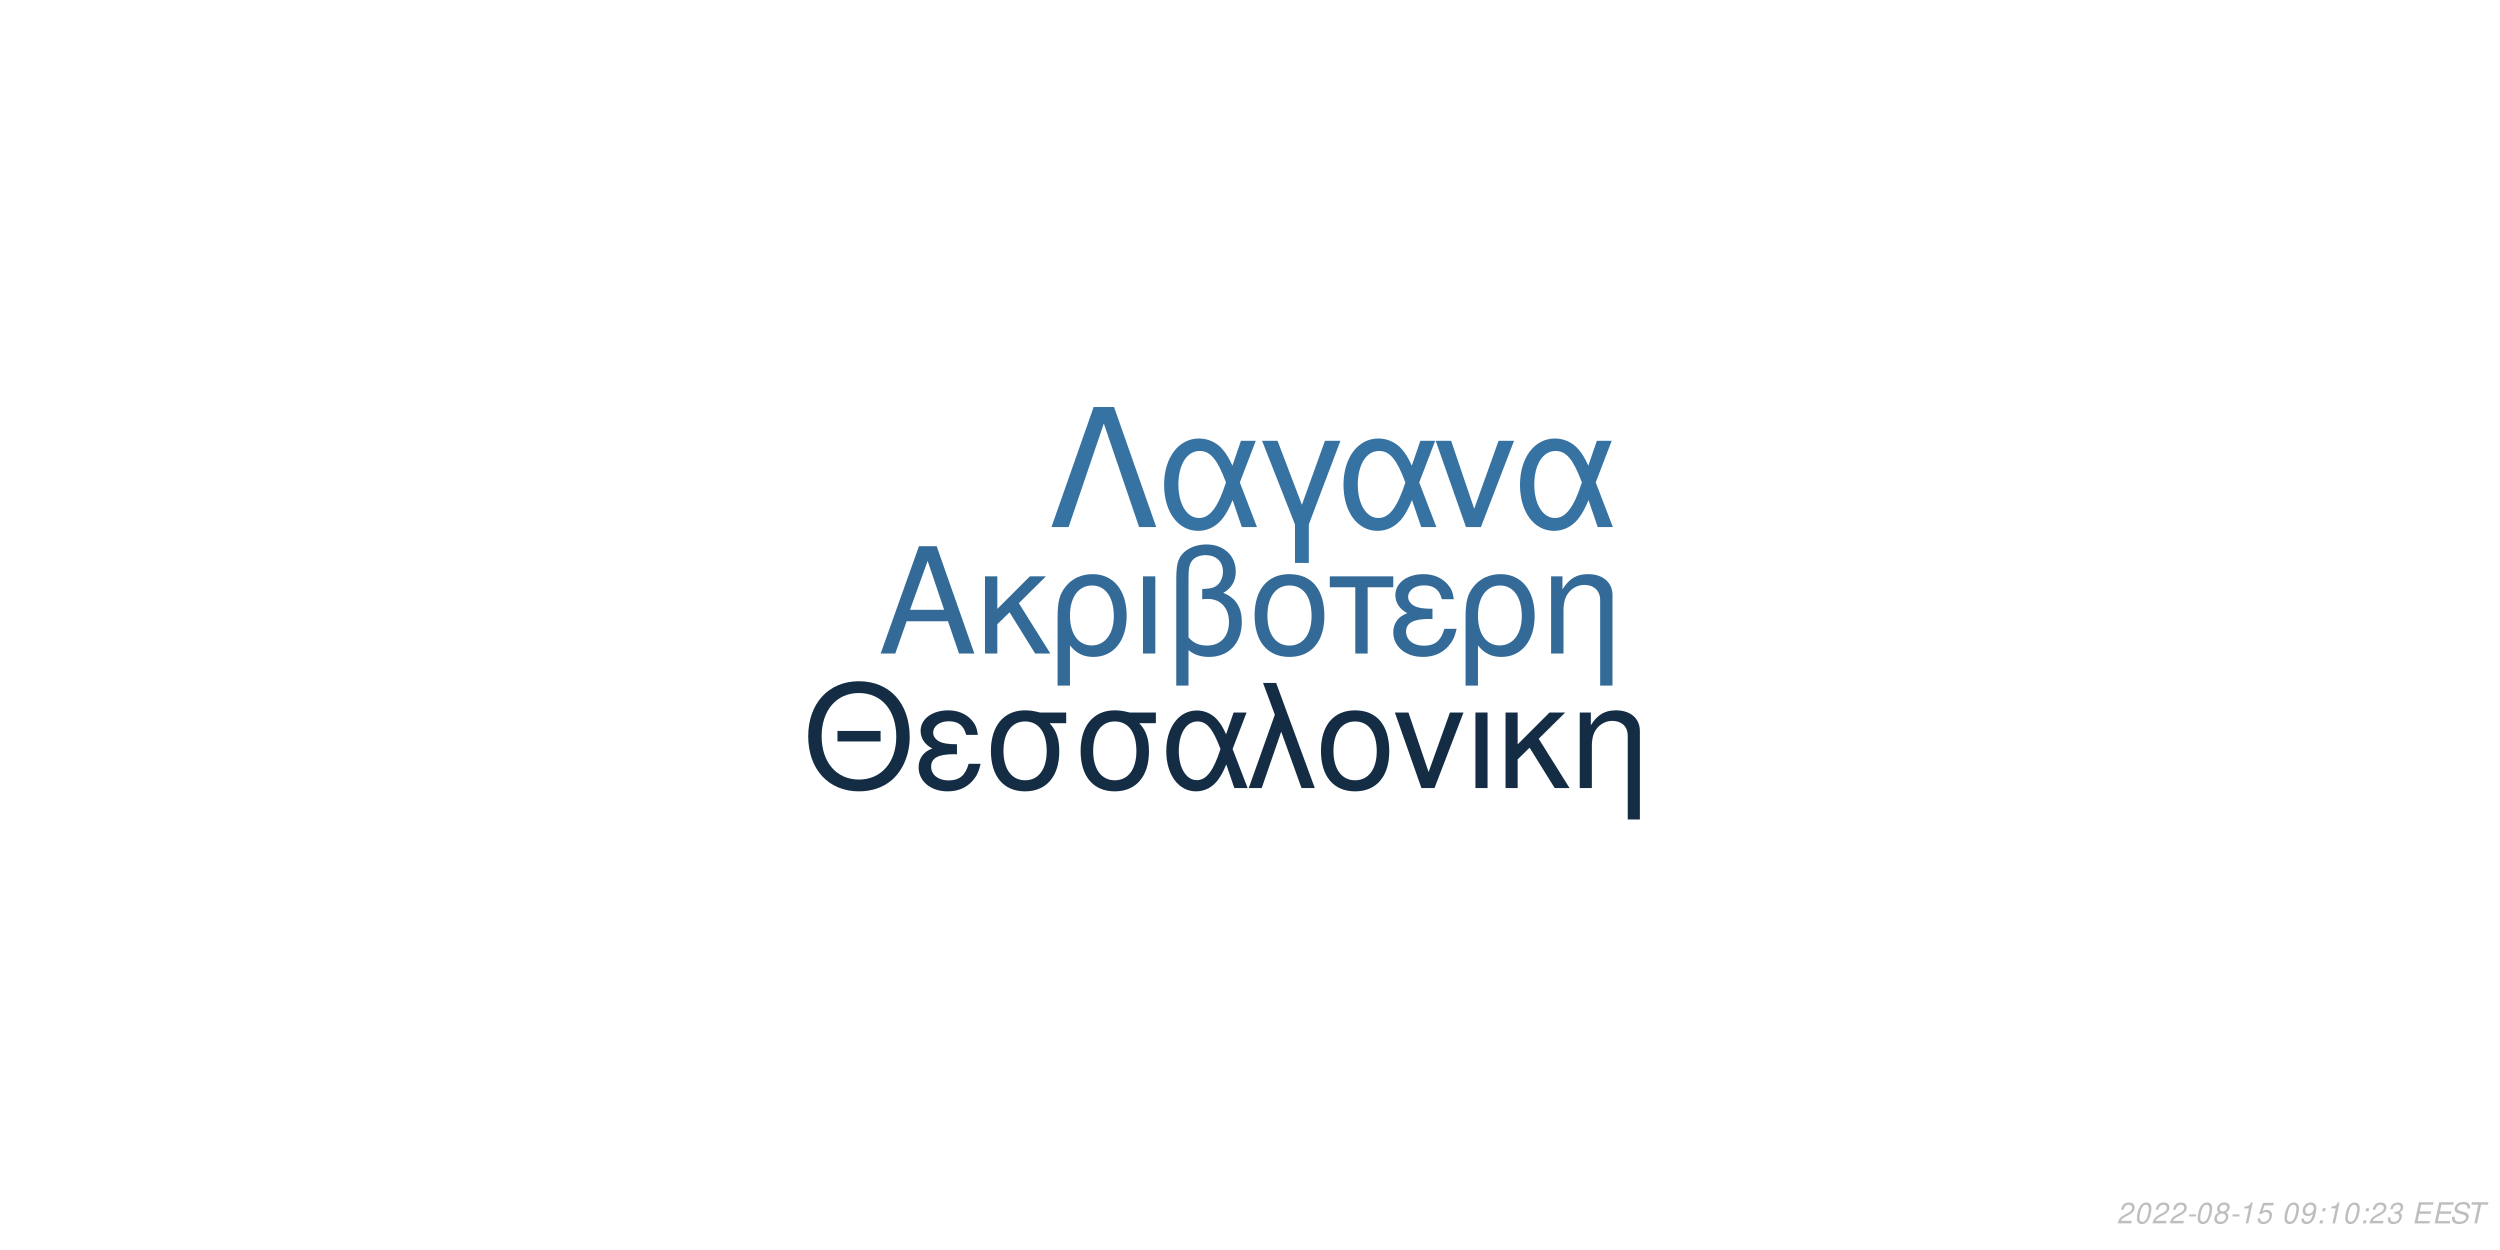
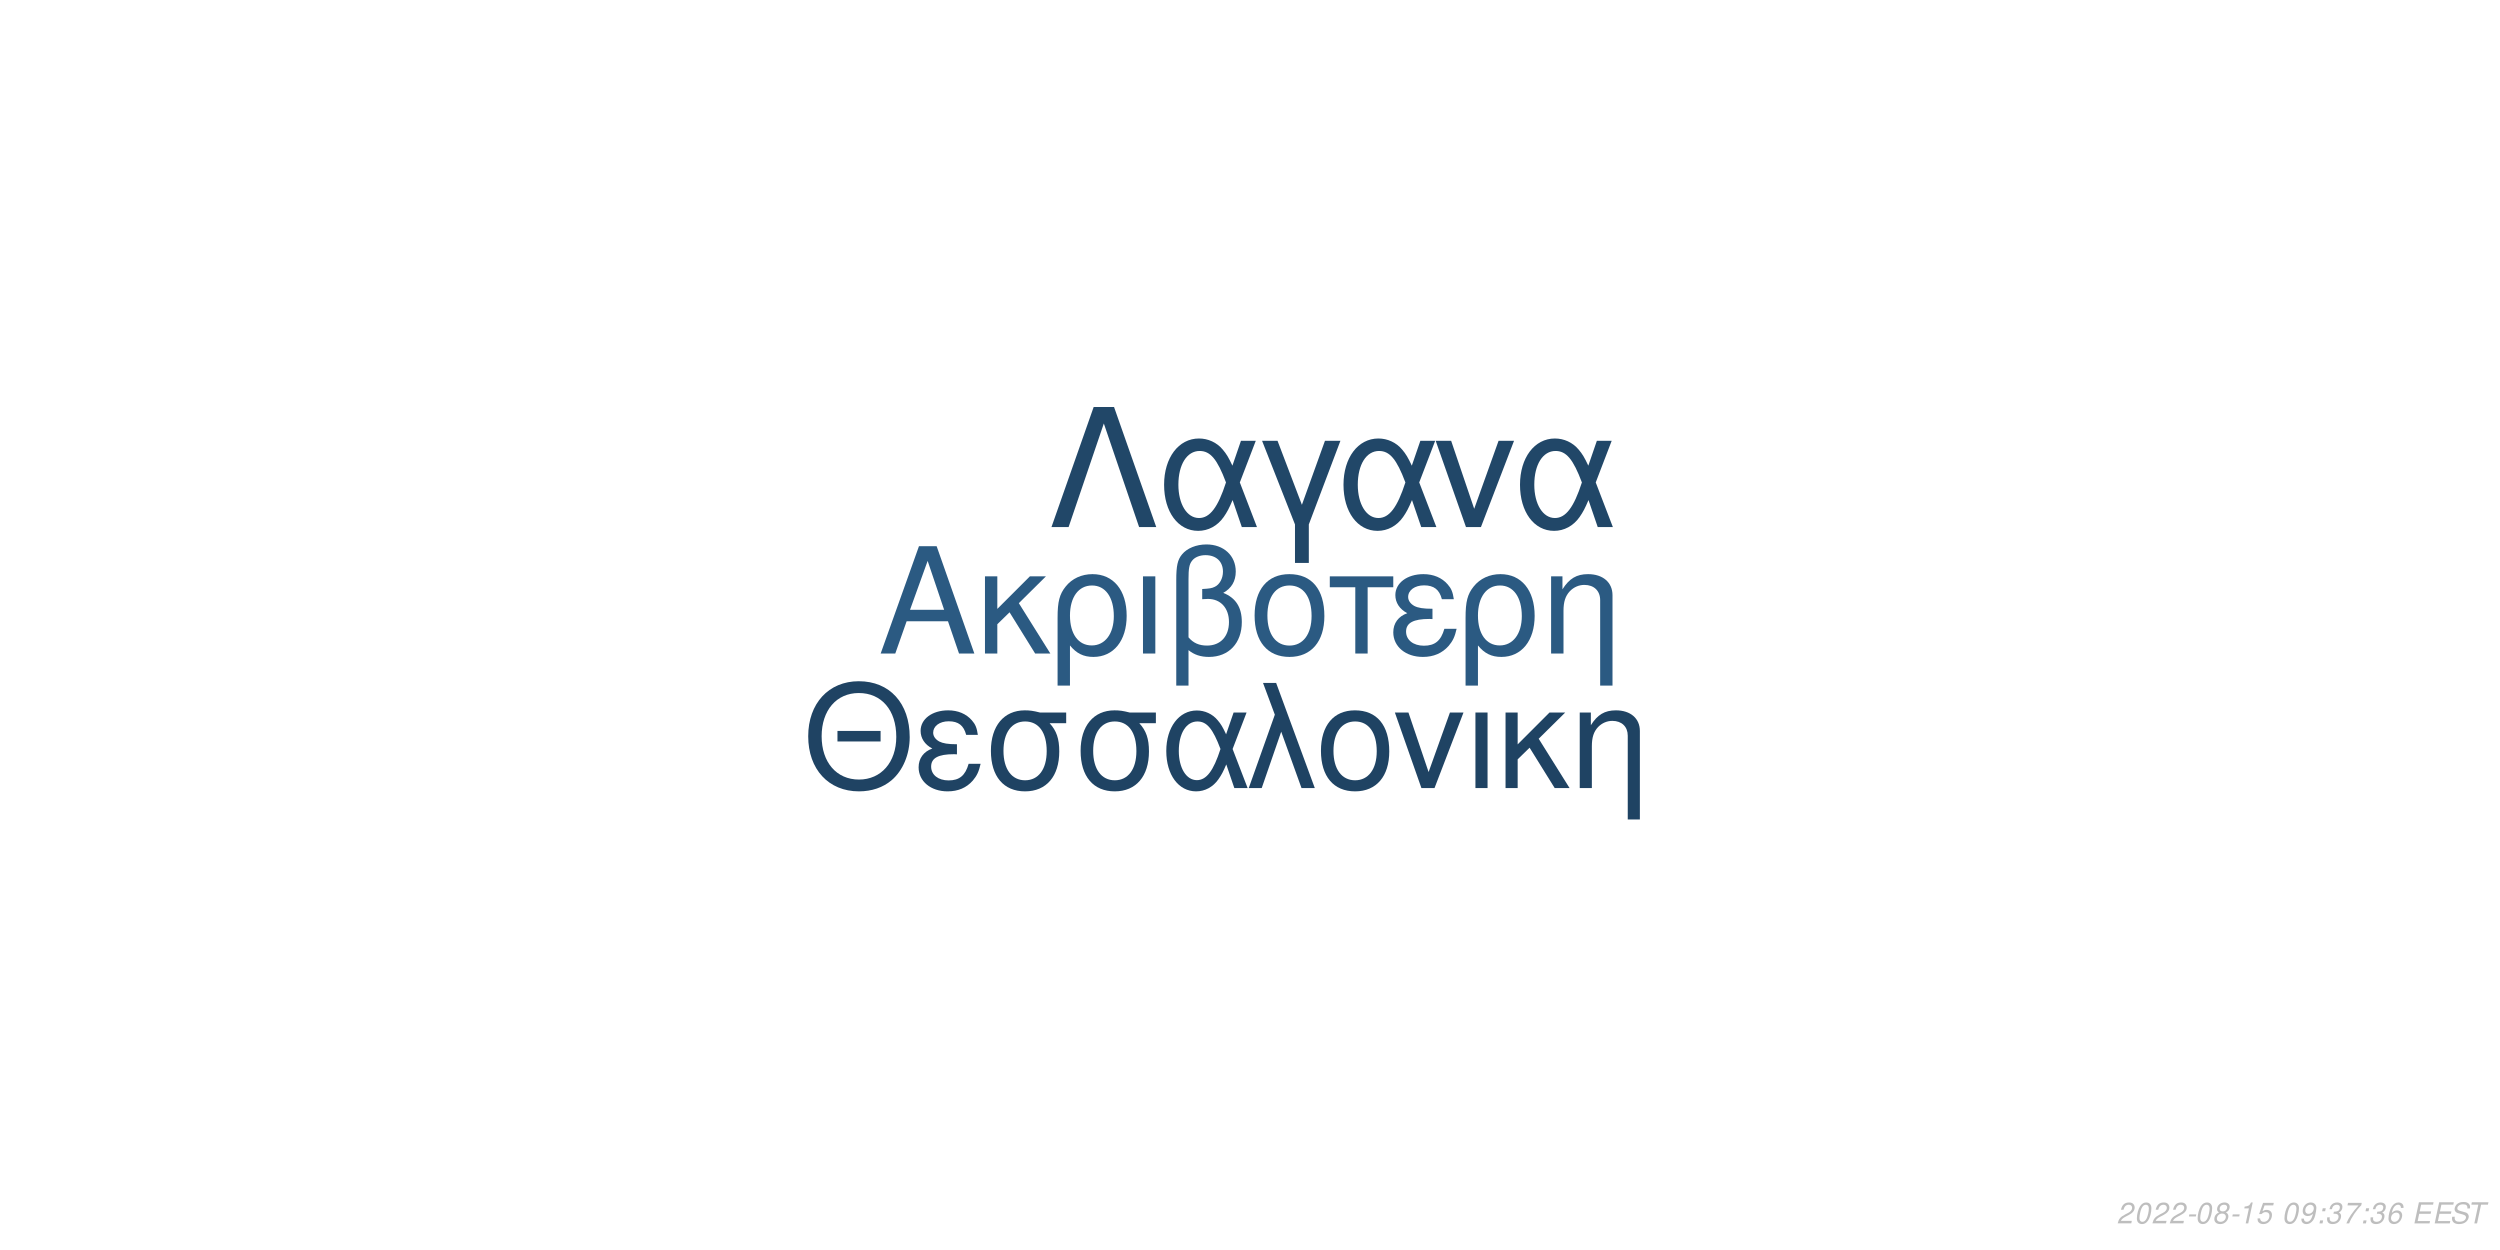
<svg xmlns="http://www.w3.org/2000/svg" xmlns:xlink="http://www.w3.org/1999/xlink" width="864pt" height="432pt" viewBox="0 0 864 432" version="1.1">
  <defs>
    <g>
      <symbol overflow="visible" id="glyph0-0">
        <path style="stroke:none;" d="" />
      </symbol>
      <symbol overflow="visible" id="glyph0-1">
        <path style="stroke:none;" d="M 24.125 -11.141 L 27.938 0 L 33.234 0 L 20.203 -37.094 L 14.094 -37.094 L 0.859 0 L 5.906 0 L 9.828 -11.141 Z M 22.797 -15.109 L 11 -15.109 L 17.094 -32.016 Z M 22.797 -15.109 " />
      </symbol>
      <symbol overflow="visible" id="glyph0-2">
        <path style="stroke:none;" d="M 7.172 -15.422 L 7.172 -26.672 L 2.906 -26.672 L 2.906 0 L 7.172 0 L 7.172 -10.125 L 11.406 -14.25 L 20.25 0 L 25.5 0 L 14.609 -17.406 L 23.969 -26.672 L 18.422 -26.672 Z M 7.172 -15.422 " />
      </symbol>
      <symbol overflow="visible" id="glyph0-3">
        <path style="stroke:none;" d="M 3 11.094 L 7.281 11.094 L 7.281 -2.797 C 9.516 -0.047 11.953 1.172 15.375 1.172 C 22.344 1.172 26.875 -4.422 26.875 -13.031 C 26.875 -21.891 22.297 -27.438 15.062 -27.438 C 11.297 -27.438 7.984 -25.906 5.797 -23.156 C 3.672 -20.516 3 -17.969 3 -12.359 Z M 14.906 -23.516 C 19.547 -23.516 22.438 -19.438 22.438 -12.922 C 22.438 -6.812 19.391 -2.797 14.812 -2.797 C 10.172 -2.797 7.281 -6.766 7.281 -13.125 C 7.281 -19.484 10.234 -23.516 14.906 -23.516 Z M 14.906 -23.516 " />
      </symbol>
      <symbol overflow="visible" id="glyph0-4">
        <path style="stroke:none;" d="M 3.516 0 L 7.781 0 L 7.781 -26.672 L 3.516 -26.672 Z M 3.516 0 " />
      </symbol>
      <symbol overflow="visible" id="glyph0-5">
        <path style="stroke:none;" d="M 4.016 11.094 L 8.25 11.094 L 8.25 -1.172 C 10.172 0.406 12.422 1.172 15.312 1.172 C 22.188 1.172 26.672 -3.609 26.672 -10.891 C 26.672 -15.984 24.578 -19.234 20.25 -20.969 C 23.109 -22.547 24.578 -25.031 24.578 -28.344 C 24.578 -33.844 20.406 -37.703 14.453 -37.703 C 10.938 -37.703 7.734 -36.391 6 -34.25 C 4.484 -32.422 4.016 -30.328 4.016 -25.391 Z M 8.25 -25.656 C 8.25 -29.359 8.5 -30.844 9.469 -32.062 C 10.375 -33.281 12.156 -34 14.094 -34 C 17.812 -34 20.156 -31.812 20.156 -28.297 C 20.156 -25.953 18.984 -23.812 17.297 -23.047 C 16.281 -22.547 15.469 -22.438 12.984 -22.297 L 12.984 -18.781 C 13.734 -18.828 14.344 -18.875 14.969 -18.875 C 19.344 -18.875 22.234 -15.719 22.234 -10.891 C 22.234 -5.906 19.281 -2.75 14.656 -2.75 C 11.953 -2.75 9.922 -3.609 8.25 -5.594 Z M 8.25 -25.656 " />
      </symbol>
      <symbol overflow="visible" id="glyph0-6">
        <path style="stroke:none;" d="M 14.094 -27.438 C 6.562 -27.438 2.094 -22.094 2.094 -13.125 C 2.094 -4.125 6.562 1.172 14.141 1.172 C 21.672 1.172 26.203 -4.172 26.203 -12.922 C 26.203 -22.188 21.828 -27.438 14.094 -27.438 Z M 14.141 -23.516 C 18.938 -23.516 21.781 -19.594 21.781 -12.984 C 21.781 -6.672 18.828 -2.75 14.141 -2.75 C 9.422 -2.75 6.516 -6.672 6.516 -13.125 C 6.516 -19.594 9.422 -23.516 14.141 -23.516 Z M 14.141 -23.516 " />
      </symbol>
      <symbol overflow="visible" id="glyph0-7">
        <path style="stroke:none;" d="M 7.891 0 L 12.156 0 L 12.156 -22.906 L 21.016 -22.906 L 21.016 -26.672 L -0.922 -26.672 L -0.922 -22.906 L 7.891 -22.906 Z M 7.891 0 " />
      </symbol>
      <symbol overflow="visible" id="glyph0-8">
        <path style="stroke:none;" d="M 14.562 -15.469 C 11.344 -15.469 9.562 -15.781 8.297 -16.438 C 6.922 -17.203 6.156 -18.328 6.156 -19.547 C 6.156 -21.891 8.453 -23.562 11.656 -23.562 C 15.062 -23.562 16.953 -22.094 17.812 -18.781 L 21.938 -18.781 C 21.578 -21.266 21.062 -22.5 19.797 -23.922 C 17.812 -26.203 14.906 -27.438 11.453 -27.438 C 5.797 -27.438 1.734 -24.375 1.734 -20.203 C 1.734 -17.609 3.156 -15.375 5.859 -13.938 C 2.797 -12.875 1.016 -10.484 1.016 -7.328 C 1.016 -2.391 5.297 1.172 11.25 1.172 C 14.969 1.172 17.906 -0.109 20.156 -2.641 C 21.578 -4.328 22.297 -5.797 22.906 -8.547 L 18.672 -8.547 C 17.5 -4.422 15.422 -2.703 11.609 -2.703 C 7.938 -2.703 5.438 -4.688 5.438 -7.578 C 5.438 -10.578 7.938 -11.953 13.484 -11.953 C 13.641 -11.953 14.094 -11.953 14.562 -11.906 Z M 14.562 -15.469 " />
      </symbol>
      <symbol overflow="visible" id="glyph0-9">
        <path style="stroke:none;" d="M 3.562 -26.672 L 3.562 0 L 7.844 0 L 7.844 -14.703 C 7.844 -17.906 8.5 -19.891 10.031 -21.531 C 11.406 -22.953 13.188 -23.719 15.062 -23.719 C 18.375 -23.719 20.516 -21.672 20.516 -18.469 L 20.516 11.094 L 24.781 11.094 L 24.781 -20.156 C 24.781 -24.578 21.469 -27.438 16.328 -27.438 C 12.359 -27.438 9.828 -25.906 7.484 -22.188 L 7.484 -26.672 Z M 3.562 -26.672 " />
      </symbol>
      <symbol overflow="visible" id="glyph1-0">
        <path style="stroke:none;" d="" />
      </symbol>
      <symbol overflow="visible" id="glyph1-1">
        <path style="stroke:none;" d="M 26.859 -19.734 L 11.953 -19.734 L 11.953 -16.094 L 26.859 -16.094 Z M 19.328 -36.922 C 8.922 -36.922 1.844 -29.25 1.844 -17.891 C 1.844 -6.484 8.875 1.141 19.391 1.141 C 23.812 1.141 27.703 -0.203 30.641 -2.688 C 34.578 -6.031 36.922 -11.656 36.922 -17.594 C 36.922 -29.297 30 -36.922 19.328 -36.922 Z M 19.328 -32.844 C 27.203 -32.844 32.281 -26.906 32.281 -17.688 C 32.281 -8.922 27.062 -2.938 19.391 -2.938 C 11.609 -2.938 6.484 -8.922 6.484 -17.891 C 6.484 -26.859 11.609 -32.844 19.328 -32.844 Z M 19.328 -32.844 " />
      </symbol>
      <symbol overflow="visible" id="glyph1-2">
        <path style="stroke:none;" d="M 14.25 -15.141 C 11.109 -15.141 9.375 -15.453 8.125 -16.094 C 6.781 -16.844 6.031 -17.938 6.031 -19.141 C 6.031 -21.422 8.266 -23.078 11.406 -23.078 C 14.75 -23.078 16.594 -21.625 17.438 -18.391 L 21.469 -18.391 C 21.125 -20.828 20.625 -22.031 19.391 -23.422 C 17.438 -25.656 14.594 -26.859 11.219 -26.859 C 5.688 -26.859 1.688 -23.875 1.688 -19.781 C 1.688 -17.234 3.094 -15.047 5.734 -13.656 C 2.734 -12.609 1 -10.266 1 -7.172 C 1 -2.344 5.188 1.141 11.016 1.141 C 14.656 1.141 17.547 -0.094 19.734 -2.594 C 21.125 -4.234 21.828 -5.688 22.422 -8.375 L 18.281 -8.375 C 17.141 -4.328 15.094 -2.641 11.359 -2.641 C 7.766 -2.641 5.328 -4.578 5.328 -7.422 C 5.328 -10.359 7.766 -11.703 13.203 -11.703 C 13.359 -11.703 13.797 -11.703 14.25 -11.656 Z M 14.25 -15.141 " />
      </symbol>
      <symbol overflow="visible" id="glyph1-3">
        <path style="stroke:none;" d="M 29 -26.109 L 19.938 -26.109 C 17.594 -26.703 16.438 -26.859 14.703 -26.859 C 7.469 -26.859 2.984 -21.469 2.984 -12.859 C 2.984 -4.031 7.375 1.141 14.797 1.141 C 22.172 1.141 26.609 -4.078 26.609 -12.656 C 26.609 -17.047 25.656 -19.828 23.266 -22.422 L 29 -22.422 Z M 14.797 -23.016 C 19.531 -23.016 22.266 -19.234 22.266 -12.75 C 22.266 -6.531 19.438 -2.688 14.797 -2.688 C 10.172 -2.688 7.328 -6.531 7.328 -12.859 C 7.328 -19.188 10.172 -23.016 14.797 -23.016 Z M 14.797 -23.016 " />
      </symbol>
      <symbol overflow="visible" id="glyph1-4">
        <path style="stroke:none;" d="M 29.344 -26.109 L 24.859 -26.109 L 22.266 -18.578 C 21.125 -21.031 20.484 -22.125 19.328 -23.469 C 17.547 -25.609 14.906 -26.812 12.156 -26.812 C 5.984 -26.812 1.594 -20.984 1.594 -12.812 C 1.594 -4.578 5.828 1.141 11.906 1.141 C 14.953 1.141 17.734 -0.344 19.625 -3.047 C 20.672 -4.531 21.281 -5.688 22.328 -8.172 L 25.109 0 L 29.703 0 L 24.516 -13.5 Z M 20.328 -13.5 C 17.891 -5.922 15.453 -2.734 12.156 -2.734 C 8.516 -2.734 5.922 -6.922 5.922 -12.812 C 5.922 -18.938 8.516 -23.016 12.359 -23.016 C 15.594 -23.016 17.688 -20.531 20.328 -13.5 Z M 20.328 -13.5 " />
      </symbol>
      <symbol overflow="visible" id="glyph1-5">
        <path style="stroke:none;" d="M 1.094 0 L 5.578 0 L 12.312 -19.484 L 19.328 0 L 23.922 0 L 10.562 -36.328 L 6.031 -36.328 L 10.109 -25.359 Z M 1.094 0 " />
      </symbol>
      <symbol overflow="visible" id="glyph1-6">
        <path style="stroke:none;" d="M 13.797 -26.859 C 6.422 -26.859 2.047 -21.625 2.047 -12.859 C 2.047 -4.031 6.422 1.141 13.859 1.141 C 21.234 1.141 25.656 -4.078 25.656 -12.656 C 25.656 -21.719 21.375 -26.859 13.797 -26.859 Z M 13.859 -23.016 C 18.531 -23.016 21.328 -19.188 21.328 -12.703 C 21.328 -6.531 18.438 -2.688 13.859 -2.688 C 9.219 -2.688 6.375 -6.531 6.375 -12.859 C 6.375 -19.188 9.219 -23.016 13.859 -23.016 Z M 13.859 -23.016 " />
      </symbol>
      <symbol overflow="visible" id="glyph1-7">
        <path style="stroke:none;" d="M 14.297 0 L 24.312 -26.109 L 19.625 -26.109 L 12.25 -5.531 L 5.281 -26.109 L 0.594 -26.109 L 9.766 0 Z M 14.297 0 " />
      </symbol>
      <symbol overflow="visible" id="glyph1-8">
        <path style="stroke:none;" d="M 3.438 0 L 7.625 0 L 7.625 -26.109 L 3.438 -26.109 Z M 3.438 0 " />
      </symbol>
      <symbol overflow="visible" id="glyph1-9">
        <path style="stroke:none;" d="M 7.031 -15.094 L 7.031 -26.109 L 2.844 -26.109 L 2.844 0 L 7.031 0 L 7.031 -9.922 L 11.156 -13.953 L 19.828 0 L 24.969 0 L 14.297 -17.047 L 23.469 -26.109 L 18.031 -26.109 Z M 7.031 -15.094 " />
      </symbol>
      <symbol overflow="visible" id="glyph1-10">
        <path style="stroke:none;" d="M 3.484 -26.109 L 3.484 0 L 7.672 0 L 7.672 -14.406 C 7.672 -17.547 8.328 -19.484 9.812 -21.078 C 11.156 -22.469 12.906 -23.219 14.75 -23.219 C 17.984 -23.219 20.078 -21.234 20.078 -18.094 L 20.078 10.859 L 24.266 10.859 L 24.266 -19.734 C 24.266 -24.062 21.031 -26.859 16 -26.859 C 12.109 -26.859 9.609 -25.359 7.328 -21.719 L 7.328 -26.109 Z M 3.484 -26.109 " />
      </symbol>
      <symbol overflow="visible" id="glyph2-0">
        <path style="stroke:none;" d="" />
      </symbol>
      <symbol overflow="visible" id="glyph2-1">
        <path style="stroke:none;" d="M 22.531 -41.484 L 15.484 -41.484 L 0.906 0 L 6.828 0 L 19 -35.797 L 31.188 0 L 37.109 0 Z M 22.531 -41.484 " />
      </symbol>
      <symbol overflow="visible" id="glyph2-2">
        <path style="stroke:none;" d="M 33.516 -29.812 L 28.391 -29.812 L 25.438 -21.219 C 24.125 -24.016 23.391 -25.266 22.078 -26.797 C 20.031 -29.25 17.016 -30.609 13.891 -30.609 C 6.828 -30.609 1.828 -23.953 1.828 -14.625 C 1.828 -5.234 6.656 1.312 13.594 1.312 C 17.078 1.312 20.266 -0.391 22.422 -3.469 C 23.609 -5.172 24.297 -6.484 25.5 -9.328 L 28.688 0 L 33.922 0 L 28 -15.422 Z M 23.219 -15.422 C 20.422 -6.766 17.641 -3.125 13.891 -3.125 C 9.734 -3.125 6.766 -7.906 6.766 -14.625 C 6.766 -21.625 9.734 -26.297 14.109 -26.297 C 17.812 -26.297 20.203 -23.453 23.219 -15.422 Z M 23.219 -15.422 " />
      </symbol>
      <symbol overflow="visible" id="glyph2-3">
        <path style="stroke:none;" d="M 12.062 12.406 L 16.844 12.406 L 16.844 -0.906 L 27.766 -29.812 L 22.422 -29.812 L 14.453 -7.688 L 6.031 -29.812 L 0.688 -29.812 L 12.062 -0.906 Z M 12.062 12.406 " />
      </symbol>
      <symbol overflow="visible" id="glyph2-4">
        <path style="stroke:none;" d="M 16.328 0 L 27.766 -29.812 L 22.422 -29.812 L 14 -6.312 L 6.031 -29.812 L 0.688 -29.812 L 11.156 0 Z M 16.328 0 " />
      </symbol>
      <symbol overflow="visible" id="glyph3-0">
        <path style="stroke:none;" d="" />
      </symbol>
      <symbol overflow="visible" id="glyph3-1">
        <path style="stroke:none;" d="M 5.234 -0.875 L 1.469 -0.875 C 1.641 -1.375 2.203 -1.891 3.109 -2.344 L 4.234 -2.938 C 5.562 -3.625 6.219 -4.469 6.219 -5.484 C 6.219 -5.938 6.062 -6.359 5.797 -6.656 C 5.469 -7.047 4.984 -7.234 4.312 -7.234 C 2.766 -7.234 1.891 -6.453 1.484 -4.734 L 2.375 -4.734 C 2.484 -5.188 2.609 -5.484 2.797 -5.75 C 3.094 -6.203 3.609 -6.453 4.188 -6.453 C 4.891 -6.453 5.344 -6.031 5.344 -5.375 C 5.344 -4.703 4.859 -4.094 4.016 -3.656 L 2.984 -3.125 C 1.234 -2.188 0.797 -1.656 0.344 -0.016 L 5.047 -0.016 Z M 5.234 -0.875 " />
      </symbol>
      <symbol overflow="visible" id="glyph3-2">
        <path style="stroke:none;" d="M 4.203 -7.234 C 3.375 -7.234 2.688 -6.812 2.125 -5.984 C 1.484 -5.047 0.984 -3.188 0.984 -1.734 C 0.984 -1.109 1.172 -0.562 1.484 -0.266 C 1.797 0.047 2.281 0.234 2.766 0.234 C 3.625 0.234 4.281 -0.156 4.859 -1.016 C 5.516 -1.953 6 -3.797 6 -5.266 C 6 -6.5 5.328 -7.234 4.203 -7.234 Z M 4.094 -6.453 C 4.734 -6.453 5.125 -5.984 5.125 -5.156 C 5.125 -4.203 4.781 -2.625 4.406 -1.812 C 3.984 -0.938 3.516 -0.547 2.875 -0.547 C 2.25 -0.547 1.875 -1.031 1.875 -1.828 C 1.875 -2.797 2.203 -4.344 2.594 -5.203 C 2.984 -6.047 3.453 -6.453 4.094 -6.453 Z M 4.094 -6.453 " />
      </symbol>
      <symbol overflow="visible" id="glyph3-3">
        <path style="stroke:none;" d="M 3.516 -3.125 L 1.125 -3.125 L 0.969 -2.406 L 3.359 -2.406 Z M 3.516 -3.125 " />
      </symbol>
      <symbol overflow="visible" id="glyph3-4">
        <path style="stroke:none;" d="M 4.766 -3.797 C 5.078 -3.969 5.234 -4.078 5.438 -4.234 C 5.812 -4.594 6.062 -5.172 6.062 -5.734 C 6.062 -6.625 5.344 -7.234 4.266 -7.234 C 2.812 -7.234 1.703 -6.219 1.703 -4.875 C 1.703 -4.406 1.875 -4.125 2.359 -3.812 C 1.297 -3.312 0.75 -2.516 0.75 -1.469 C 0.75 -0.438 1.547 0.234 2.812 0.234 C 3.656 0.234 4.359 -0.094 4.938 -0.734 C 5.359 -1.234 5.609 -1.859 5.609 -2.438 C 5.609 -3.047 5.312 -3.516 4.766 -3.797 Z M 4.109 -6.453 C 4.797 -6.453 5.188 -6.125 5.188 -5.578 C 5.188 -5.266 5.062 -4.922 4.859 -4.672 C 4.562 -4.312 4.188 -4.156 3.656 -4.156 C 2.984 -4.156 2.594 -4.453 2.594 -4.984 C 2.594 -5.859 3.203 -6.453 4.109 -6.453 Z M 3.453 -3.406 C 4.234 -3.406 4.734 -2.984 4.734 -2.312 C 4.734 -1.312 3.922 -0.547 2.875 -0.547 C 2.125 -0.547 1.625 -0.969 1.625 -1.625 C 1.625 -2.609 2.438 -3.406 3.453 -3.406 Z M 3.453 -3.406 " />
      </symbol>
      <symbol overflow="visible" id="glyph3-5">
        <path style="stroke:none;" d="M 3.703 -5.188 L 2.594 0 L 3.469 0 L 5.016 -7.234 L 4.438 -7.234 C 3.906 -6.156 3.688 -6.016 2.234 -5.812 L 2.109 -5.188 Z M 3.703 -5.188 " />
      </symbol>
      <symbol overflow="visible" id="glyph3-6">
        <path style="stroke:none;" d="M 6.297 -7.094 L 2.594 -7.094 L 1.234 -3.234 L 2.047 -3.234 C 2.656 -3.766 2.938 -3.906 3.531 -3.906 C 4.328 -3.906 4.797 -3.453 4.797 -2.688 C 4.797 -1.438 3.969 -0.547 2.828 -0.547 C 2.031 -0.547 1.609 -0.938 1.578 -1.734 L 0.703 -1.734 L 0.703 -1.516 C 0.703 -0.938 0.844 -0.547 1.188 -0.266 C 1.562 0.062 2.078 0.234 2.703 0.234 C 3.656 0.234 4.391 -0.156 4.984 -0.922 C 5.422 -1.5 5.672 -2.234 5.672 -2.953 C 5.672 -4 4.938 -4.672 3.812 -4.672 C 3.328 -4.672 2.906 -4.547 2.406 -4.234 L 3.109 -6.219 L 6.109 -6.219 Z M 6.297 -7.094 " />
      </symbol>
      <symbol overflow="visible" id="glyph3-7">
        <path style="stroke:none;" d="" />
      </symbol>
      <symbol overflow="visible" id="glyph3-8">
        <path style="stroke:none;" d="M 0.844 -1.656 C 0.844 -1.547 0.844 -1.438 0.844 -1.375 C 0.844 -0.406 1.531 0.234 2.578 0.234 C 3.203 0.234 3.766 0.016 4.297 -0.438 C 4.938 -1 5.312 -1.656 5.594 -2.719 C 5.844 -3.672 6.016 -4.766 6.016 -5.375 C 6.016 -5.844 5.844 -6.328 5.547 -6.656 C 5.203 -7.031 4.703 -7.234 4.062 -7.234 C 2.516 -7.234 1.297 -5.938 1.297 -4.266 C 1.297 -3.203 1.984 -2.547 3.047 -2.547 C 3.484 -2.547 3.953 -2.672 4.281 -2.891 C 4.406 -2.984 4.547 -3.078 4.828 -3.344 C 4.438 -1.484 3.703 -0.547 2.703 -0.547 C 2.109 -0.547 1.719 -0.938 1.719 -1.547 L 1.719 -1.656 Z M 3.953 -6.453 C 4.625 -6.453 5.141 -5.953 5.141 -5.281 C 5.141 -4.188 4.312 -3.312 3.297 -3.312 C 2.594 -3.312 2.172 -3.734 2.172 -4.453 C 2.172 -5.562 2.984 -6.453 3.953 -6.453 Z M 3.953 -6.453 " />
      </symbol>
      <symbol overflow="visible" id="glyph3-9">
        <path style="stroke:none;" d="M 2.359 -1.031 L 1.312 -1.031 L 1.094 0 L 2.141 0 Z M 3.266 -5.234 L 2.219 -5.234 L 2 -4.203 L 3.047 -4.203 Z M 3.266 -5.234 " />
      </symbol>
      <symbol overflow="visible" id="glyph3-10">
        <path style="stroke:none;" d="M 2.922 -3.312 C 3.125 -3.344 3.234 -3.344 3.375 -3.344 C 4.203 -3.344 4.688 -3 4.688 -2.406 C 4.688 -1.312 3.906 -0.547 2.781 -0.547 C 2.047 -0.547 1.594 -0.938 1.594 -1.562 C 1.594 -1.719 1.609 -1.844 1.656 -2.094 L 0.766 -2.094 C 0.734 -1.797 0.719 -1.641 0.719 -1.469 C 0.719 -0.375 1.406 0.234 2.641 0.234 C 3.547 0.234 4.297 -0.078 4.812 -0.656 C 5.266 -1.156 5.562 -1.875 5.562 -2.547 C 5.562 -3.125 5.344 -3.453 4.797 -3.734 C 5.641 -4.234 6.016 -4.844 6.016 -5.734 C 6.016 -6.656 5.312 -7.234 4.203 -7.234 C 3.375 -7.234 2.672 -6.938 2.188 -6.375 C 1.891 -6.031 1.703 -5.641 1.516 -4.906 L 2.391 -4.906 C 2.5 -5.359 2.594 -5.594 2.734 -5.812 C 3.047 -6.234 3.516 -6.453 4.078 -6.453 C 4.734 -6.453 5.141 -6.125 5.141 -5.578 C 5.141 -5.188 5.016 -4.797 4.797 -4.547 C 4.516 -4.234 4 -4.062 3.266 -4.062 L 3.078 -4.062 Z M 2.922 -3.312 " />
      </symbol>
      <symbol overflow="visible" id="glyph3-11">
+         <path style="stroke:none;" d="M 6.703 -7.094 L 1.953 -7.094 L 1.766 -6.219 L 5.594 -6.219 C 3.344 -3.688 2.266 -2.109 1.375 0 L 2.344 0 C 3.031 -1.906 4.828 -4.594 6.547 -6.281 Z M 6.703 -7.094 " />
+       </symbol>
+       <symbol overflow="visible" id="glyph3-12">
+         <path style="stroke:none;" d="M 6.125 -5.344 L 6.141 -5.625 C 6.141 -6.609 5.453 -7.234 4.391 -7.234 C 3.438 -7.234 2.641 -6.719 2.016 -5.703 C 1.422 -4.781 0.938 -2.953 0.938 -1.688 C 0.938 -0.516 1.688 0.234 2.859 0.234 C 3.703 0.234 4.438 -0.156 5 -0.875 C 5.406 -1.422 5.672 -2.156 5.672 -2.766 C 5.672 -3.812 4.969 -4.5 3.906 -4.5 C 3.234 -4.5 2.672 -4.234 2.094 -3.625 C 2.406 -5.375 3.234 -6.453 4.25 -6.453 C 4.703 -6.453 5.062 -6.234 5.172 -5.844 C 5.203 -5.719 5.234 -5.578 5.25 -5.344 Z M 3.656 -3.734 C 4.344 -3.734 4.797 -3.281 4.797 -2.625 C 4.797 -1.469 3.984 -0.547 2.984 -0.547 C 2.297 -0.547 1.812 -1.047 1.812 -1.766 C 1.812 -2.859 2.625 -3.734 3.656 -3.734 Z M 3.656 -3.734 " />
+       </symbol>
+       <symbol overflow="visible" id="glyph3-13">
        <path style="stroke:none;" d="M 2.547 -3.312 L 6.5 -3.312 L 6.688 -4.141 L 2.719 -4.141 L 3.219 -6.469 L 7.344 -6.469 L 7.516 -7.297 L 2.453 -7.297 L 0.906 0 L 6.125 0 L 6.297 -0.812 L 2.016 -0.812 Z M 2.547 -3.312 " />
      </symbol>
-       <symbol overflow="visible" id="glyph3-12">
+       <symbol overflow="visible" id="glyph3-14">
        <path style="stroke:none;" d="M 7.062 -5.156 C 7.125 -5.438 7.141 -5.562 7.141 -5.703 C 7.141 -6.156 6.938 -6.594 6.594 -6.891 C 6.188 -7.25 5.656 -7.406 4.875 -7.406 C 3.844 -7.406 3.047 -7.125 2.5 -6.562 C 2.094 -6.141 1.781 -5.438 1.781 -4.922 C 1.781 -4.297 2.219 -3.766 2.891 -3.562 L 4.594 -3.094 C 5.406 -2.859 5.734 -2.578 5.734 -2.094 C 5.734 -1.781 5.547 -1.406 5.266 -1.141 C 4.844 -0.766 4.266 -0.578 3.453 -0.578 C 2.328 -0.578 1.812 -0.984 1.812 -1.906 C 1.812 -2.047 1.812 -2.125 1.844 -2.312 L 0.984 -2.312 C 0.906 -2.062 0.891 -1.906 0.891 -1.688 C 0.891 -0.484 1.797 0.234 3.297 0.234 C 4.359 0.234 5.234 -0.062 5.812 -0.609 C 6.344 -1.078 6.688 -1.797 6.688 -2.375 C 6.688 -2.641 6.609 -2.906 6.453 -3.156 C 6.234 -3.5 5.938 -3.703 5.469 -3.828 L 3.75 -4.312 C 2.984 -4.547 2.734 -4.734 2.734 -5.188 C 2.734 -5.547 2.875 -5.844 3.188 -6.109 C 3.547 -6.438 4.031 -6.594 4.703 -6.594 C 5.266 -6.594 5.688 -6.484 5.906 -6.297 C 6.094 -6.125 6.219 -5.797 6.219 -5.516 C 6.219 -5.422 6.203 -5.344 6.188 -5.156 Z M 7.062 -5.156 " />
      </symbol>
-       <symbol overflow="visible" id="glyph3-13">
+       <symbol overflow="visible" id="glyph3-15">
        <path style="stroke:none;" d="M 4.938 -6.469 L 7.312 -6.469 L 7.484 -7.297 L 1.75 -7.297 L 1.578 -6.469 L 3.984 -6.469 L 2.609 0 L 3.547 0 Z M 4.938 -6.469 " />
      </symbol>
    </g>
  </defs>
  <g id="surface1">
    <rect x="0" y="0" width="864" height="432" style="fill:rgb(100%,100%,100%);fill-opacity:1;stroke:none;" />
-     <g style="fill:rgb(20%,41.569%,59.608%);fill-opacity:1;">
+     <g style="fill:rgb(16.863%,35.294%,50.98%);fill-opacity:1;">
      <use xlink:href="#glyph0-1" x="303.5" y="225.861" />
      <use xlink:href="#glyph0-2" x="337.5" y="225.861" />
      <use xlink:href="#glyph0-3" x="362.5" y="225.861" />
      <use xlink:href="#glyph0-4" x="391.5" y="225.861" />
      <use xlink:href="#glyph0-5" x="402.5" y="225.861" />
      <use xlink:href="#glyph0-6" x="431.5" y="225.861" />
      <use xlink:href="#glyph0-7" x="460.5" y="225.861" />
      <use xlink:href="#glyph0-8" x="480.5" y="225.861" />
      <use xlink:href="#glyph0-3" x="503.5" y="225.861" />
      <use xlink:href="#glyph0-9" x="532.5" y="225.861" />
    </g>
-     <g style="fill:rgb(7.843%,17.647%,27.059%);fill-opacity:1;">
+     <g style="fill:rgb(12.157%,26.275%,38.824%);fill-opacity:1;">
      <use xlink:href="#glyph1-1" x="277.473" y="272.354" />
      <use xlink:href="#glyph1-2" x="316.473" y="272.354" />
      <use xlink:href="#glyph1-3" x="339.473" y="272.354" />
      <use xlink:href="#glyph1-3" x="370.473" y="272.354" />
      <use xlink:href="#glyph1-4" x="401.473" y="272.354" />
      <use xlink:href="#glyph1-5" x="430.473" y="272.354" />
      <use xlink:href="#glyph1-6" x="454.473" y="272.354" />
      <use xlink:href="#glyph1-7" x="481.473" y="272.354" />
      <use xlink:href="#glyph1-8" x="506.473" y="272.354" />
      <use xlink:href="#glyph1-9" x="517.473" y="272.354" />
      <use xlink:href="#glyph1-10" x="542.473" y="272.354" />
    </g>
-     <g style="fill:rgb(21.176%,44.706%,63.529%);fill-opacity:1;">
+     <g style="fill:rgb(12.941%,27.843%,40.784%);fill-opacity:1;">
      <use xlink:href="#glyph2-1" x="362.484" y="182.152" />
      <use xlink:href="#glyph2-2" x="400.484" y="182.152" />
      <use xlink:href="#glyph2-3" x="435.484" y="182.152" />
      <use xlink:href="#glyph2-2" x="462.484" y="182.152" />
      <use xlink:href="#glyph2-4" x="495.484" y="182.152" />
      <use xlink:href="#glyph2-2" x="523.484" y="182.152" />
    </g>
    <g style="fill:rgb(74.51%,74.51%,74.51%);fill-opacity:1;">
      <use xlink:href="#glyph3-1" x="731.52" y="422.81" />
      <use xlink:href="#glyph3-2" x="737.52" y="422.81" />
      <use xlink:href="#glyph3-1" x="743.52" y="422.81" />
      <use xlink:href="#glyph3-1" x="749.52" y="422.81" />
      <use xlink:href="#glyph3-3" x="755.52" y="422.81" />
      <use xlink:href="#glyph3-2" x="758.52" y="422.81" />
      <use xlink:href="#glyph3-4" x="764.52" y="422.81" />
      <use xlink:href="#glyph3-3" x="770.52" y="422.81" />
      <use xlink:href="#glyph3-5" x="773.52" y="422.81" />
      <use xlink:href="#glyph3-6" x="779.52" y="422.81" />
      <use xlink:href="#glyph3-7" x="785.52" y="422.81" />
      <use xlink:href="#glyph3-2" x="788.52" y="422.81" />
      <use xlink:href="#glyph3-8" x="794.52" y="422.81" />
      <use xlink:href="#glyph3-9" x="800.52" y="422.81" />
-       <use xlink:href="#glyph3-5" x="803.52" y="422.81" />
-       <use xlink:href="#glyph3-2" x="809.52" y="422.81" />
+       <use xlink:href="#glyph3-10" x="803.52" y="422.81" />
+       <use xlink:href="#glyph3-11" x="809.52" y="422.81" />
      <use xlink:href="#glyph3-9" x="815.52" y="422.81" />
-       <use xlink:href="#glyph3-1" x="818.52" y="422.81" />
-       <use xlink:href="#glyph3-10" x="824.52" y="422.81" />
+       <use xlink:href="#glyph3-10" x="818.52" y="422.81" />
+       <use xlink:href="#glyph3-12" x="824.52" y="422.81" />
      <use xlink:href="#glyph3-7" x="830.52" y="422.81" />
-       <use xlink:href="#glyph3-11" x="833.52" y="422.81" />
-       <use xlink:href="#glyph3-11" x="840.52" y="422.81" />
-       <use xlink:href="#glyph3-12" x="846.52" y="422.81" />
-       <use xlink:href="#glyph3-13" x="852.52" y="422.81" />
+       <use xlink:href="#glyph3-13" x="833.52" y="422.81" />
+       <use xlink:href="#glyph3-13" x="840.52" y="422.81" />
+       <use xlink:href="#glyph3-14" x="846.52" y="422.81" />
+       <use xlink:href="#glyph3-15" x="852.52" y="422.81" />
    </g>
  </g>
</svg>
